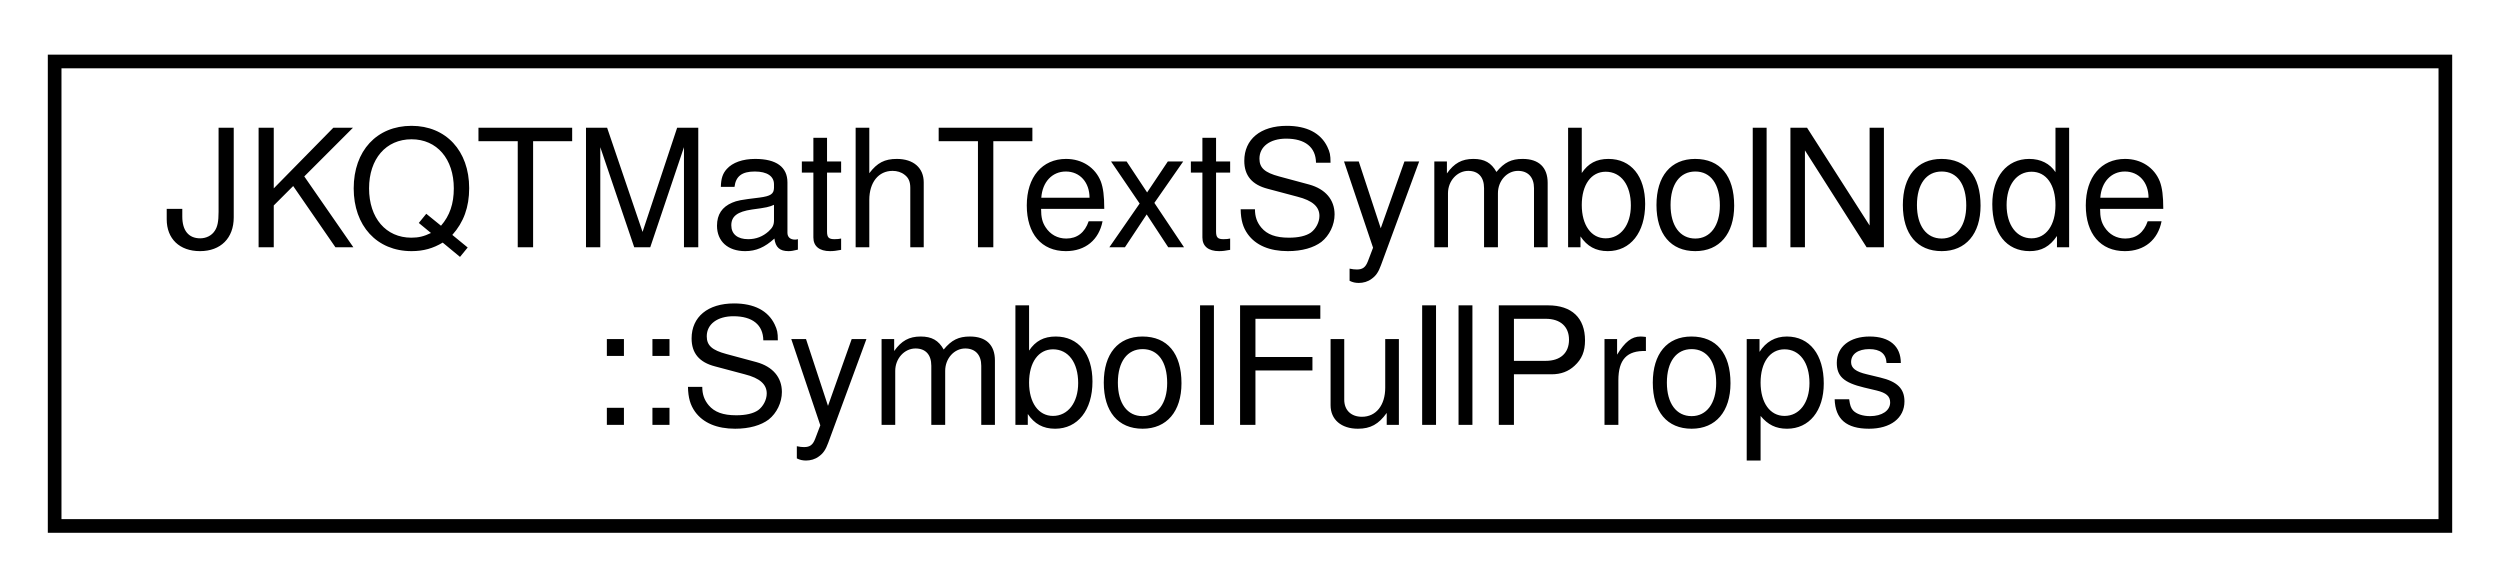
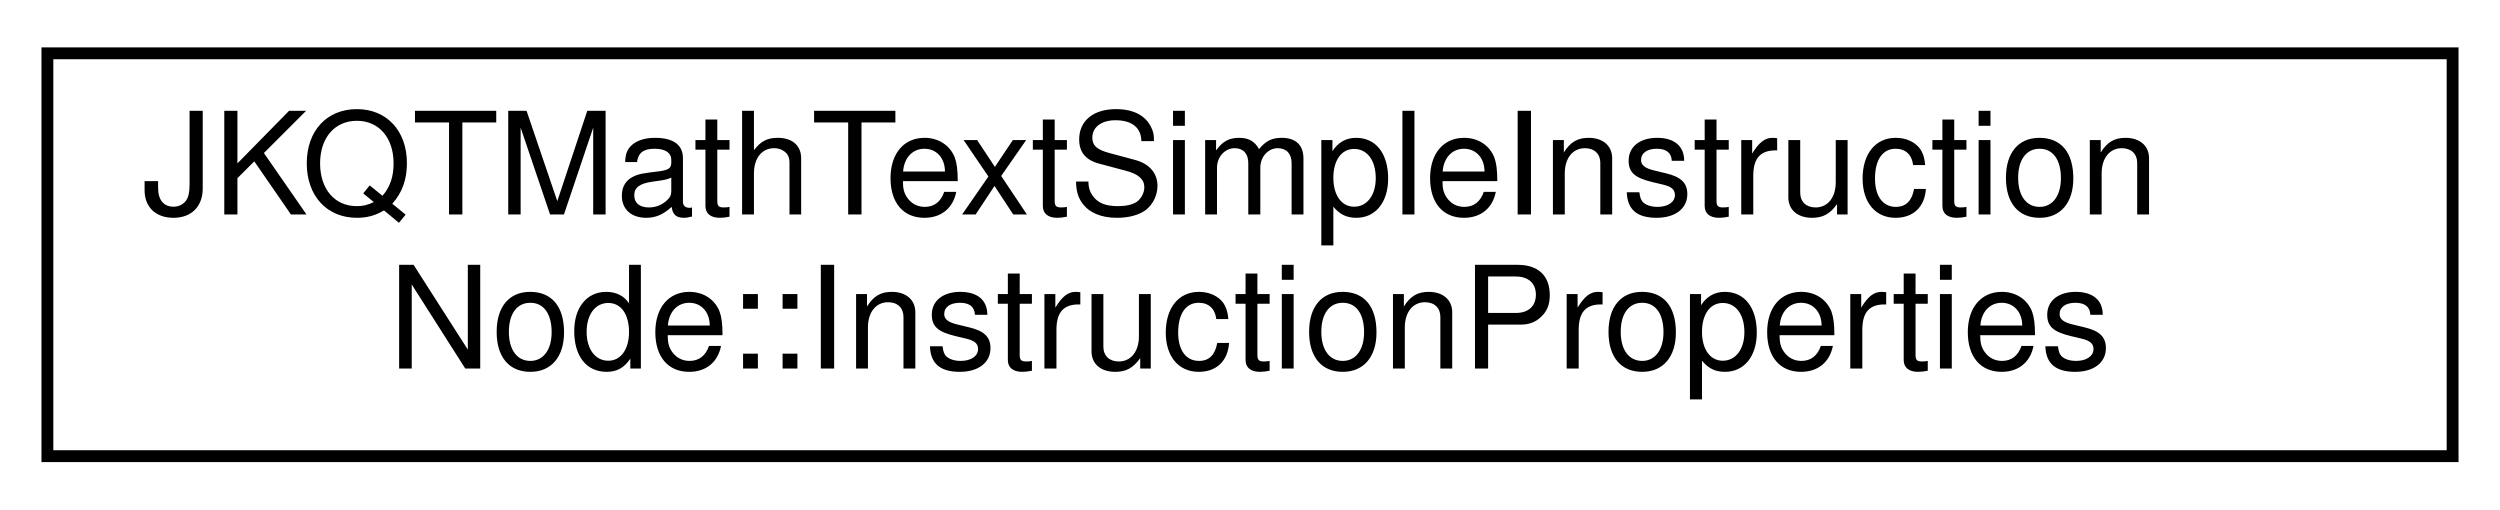
- <svg xmlns="http://www.w3.org/2000/svg" xmlns:xlink="http://www.w3.org/1999/xlink" width="183pt" height="43pt" viewBox="0.00 0.00 183.00 43.00">
+ <svg xmlns="http://www.w3.org/2000/svg" xmlns:xlink="http://www.w3.org/1999/xlink" width="211pt" height="43pt" viewBox="0.00 0.00 211.00 43.00">
  <g id="graph0" class="graph" transform="scale(1 1) rotate(0) translate(4 39)">
    <g id="node1" class="node">
      <g id="a_node1">
-         <a xlink:href="struct_j_k_q_t_math_text_symbol_node_1_1_symbol_full_props.html" target="_top" xlink:title="properties of the symbol, extends SymbolProps with font...">
-           <polygon fill="none" stroke="black" points="0,-0.5 0,-34.5 175,-34.5 175,-0.5 0,-0.5" />
-           <text text-anchor="start" x="8" y="-20.9" font-family="Helvetica,sans-Serif" font-size="12.00">JKQTMathTextSymbolNode</text>
-           <text text-anchor="middle" x="87.5" y="-7.9" font-family="Helvetica,sans-Serif" font-size="12.00">::SymbolFullProps</text>
+         <a xlink:href="struct_j_k_q_t_math_text_simple_instruction_node_1_1_instruction_properties.html" target="_top" xlink:title="defines the implementation of an instruction represented by JKQTMathTextModifiedTextPropsInstructionN...">
+           <polygon fill="none" stroke="black" points="0,-0.5 0,-34.5 203,-34.5 203,-0.5 0,-0.5" />
+           <text text-anchor="start" x="8" y="-20.9" font-family="Helvetica,sans-Serif" font-size="12.00">JKQTMathTextSimpleInstruction</text>
+           <text text-anchor="middle" x="101.5" y="-7.9" font-family="Helvetica,sans-Serif" font-size="12.00">Node::InstructionProperties</text>
        </a>
      </g>
    </g>
  </g>
</svg>
